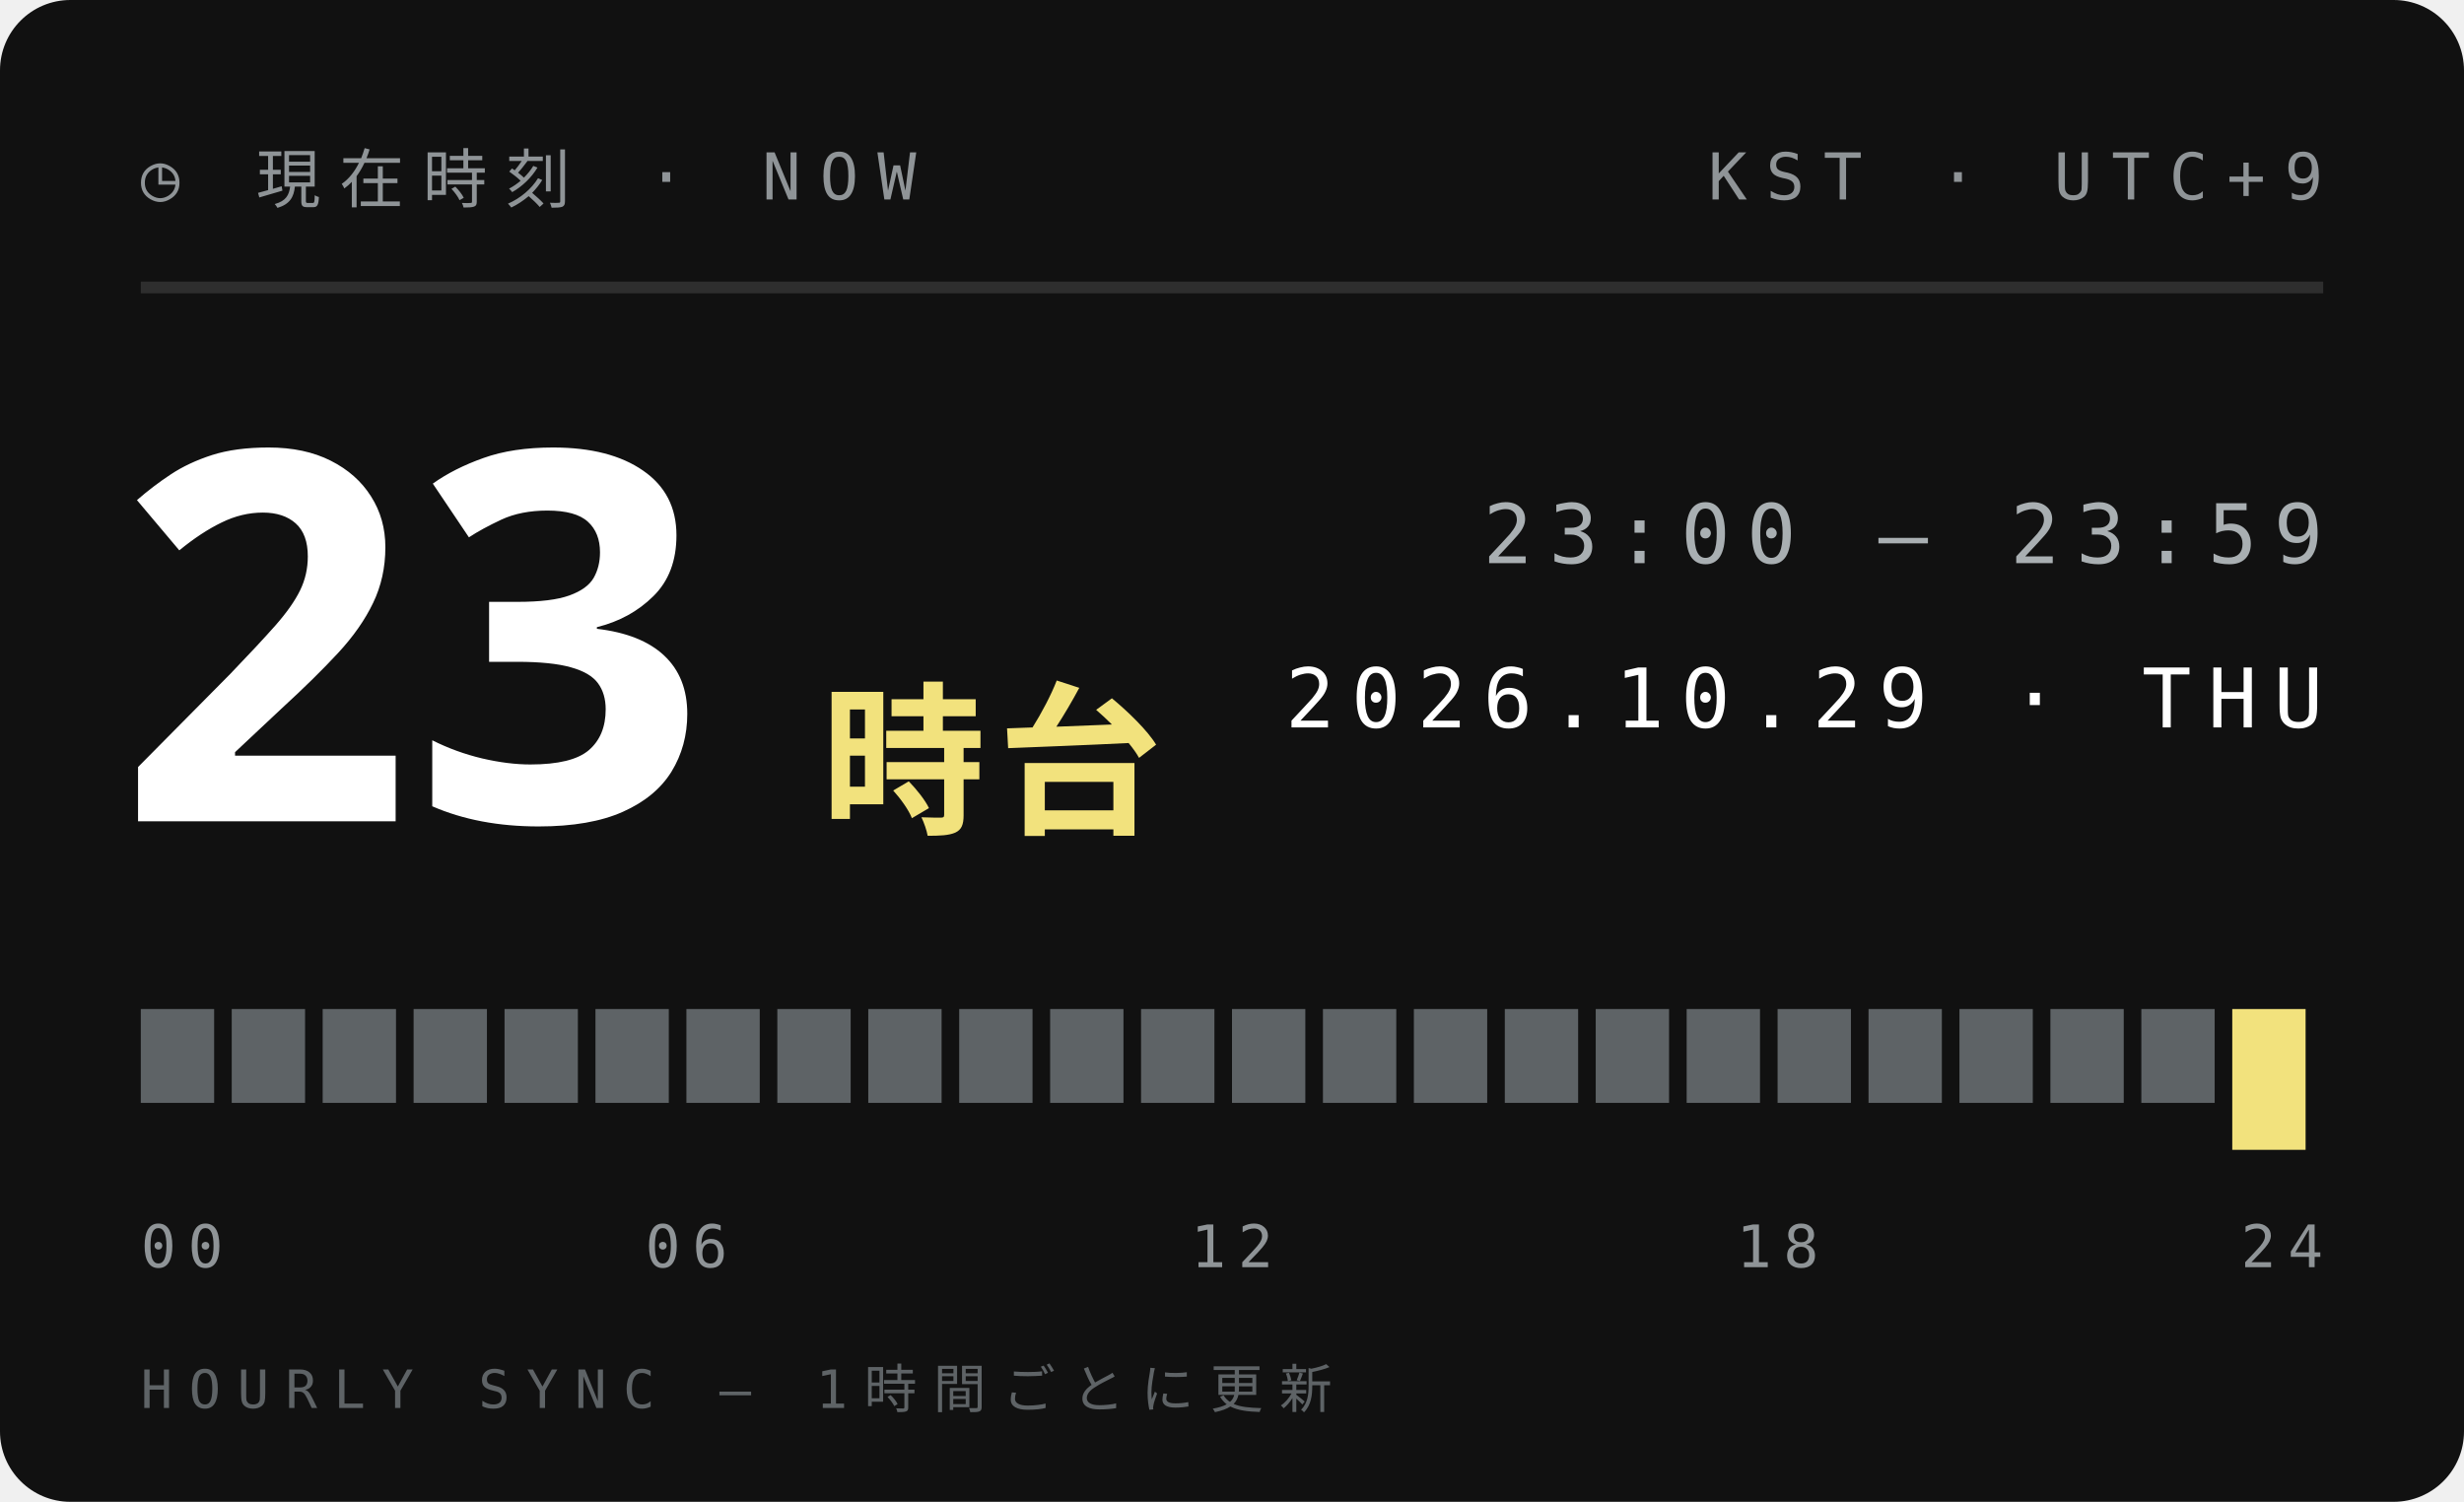
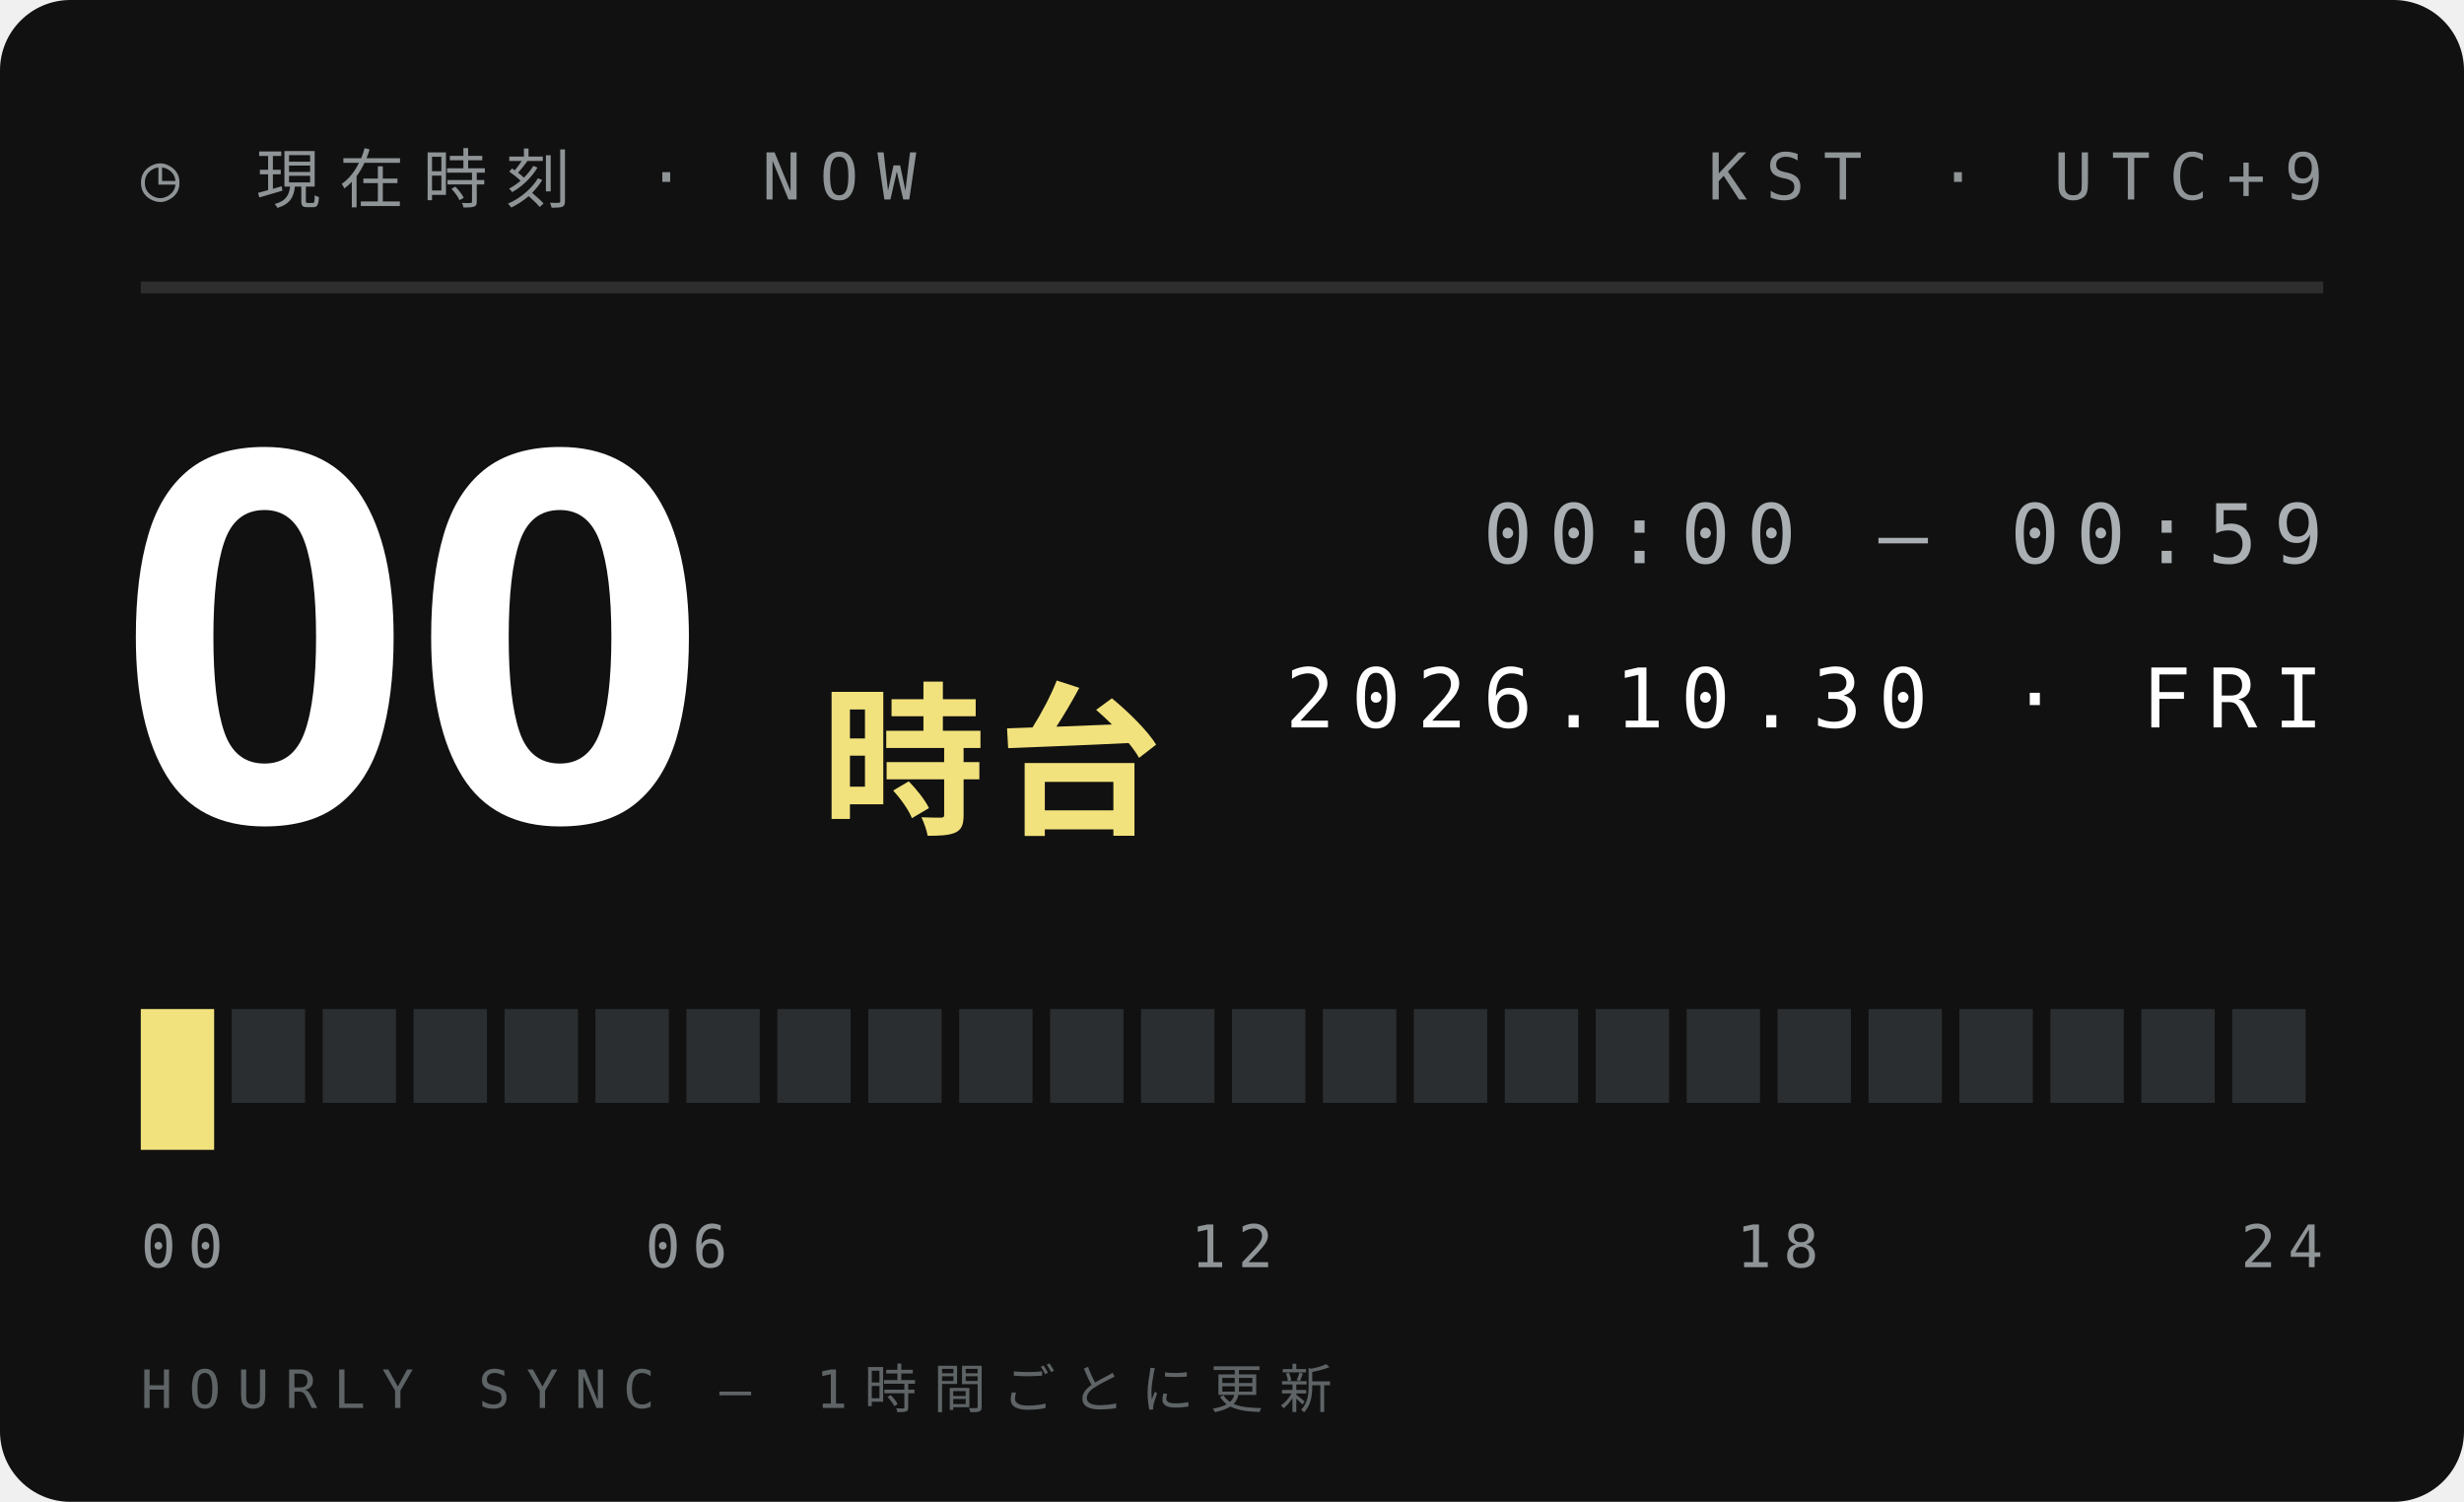
<svg xmlns="http://www.w3.org/2000/svg" width="210" height="128">
  <style>text{font:400 6.5px 'IBM Plex Mono',Menlo,monospace;letter-spacing:1.2px;fill:#5E6366}.s{font-size:5.5px}.v{font-weight:600;font-size:9px;fill:#111;letter-spacing:0}.b{font:900 20px 'Arial Black',sans-serif;fill:#111;letter-spacing:0}.j{font:800 11px 'Hiragino Sans','Noto Sans JP',sans-serif;fill:#111;letter-spacing:2px}</style>
  <rect width="210" height="128" rx="6" fill="#111" />
  <text x="12" y="17" style="font-size:5.5px;letter-spacing:1.6px;fill:#8F9497">◷ 現在時刻 · NOW</text>
  <text x="198" y="17" text-anchor="end" style="font-size:5.5px;letter-spacing:1.6px;fill:#8F9497">KST · UTC+9</text>
  <path d="M12 24.5H198" stroke="#ffffff1f" />
-   <text class="b" x="10" y="70" style="font-size:44px;fill:#fff">23</text>
+   <text class="b" x="10" y="70" style="font-size:44px;fill:#fff">00</text>
  <text class="j" x="70" y="70" style="font-size:14px;letter-spacing:1px;fill:#F2E27D">時台</text>
-   <text x="198" y="48" text-anchor="end" style="font-size:7px;letter-spacing:1.4px;fill:#A9AFB2">23:00 — 23:59</text>
-   <text x="198" y="62" text-anchor="end" style="font-size:7px;letter-spacing:1.4px;fill:#fff">2026.10.29 · THU</text>
-   <rect x="12.00" y="86" width="6.25" height="8" fill="#5E6366" />
-   <rect x="19.75" y="86" width="6.25" height="8" fill="#5E6366" />
-   <rect x="27.50" y="86" width="6.25" height="8" fill="#5E6366" />
-   <rect x="35.25" y="86" width="6.25" height="8" fill="#5E6366" />
-   <rect x="43.00" y="86" width="6.25" height="8" fill="#5E6366" />
-   <rect x="50.75" y="86" width="6.25" height="8" fill="#5E6366" />
-   <rect x="58.50" y="86" width="6.25" height="8" fill="#5E6366" />
-   <rect x="66.25" y="86" width="6.25" height="8" fill="#5E6366" />
-   <rect x="74.00" y="86" width="6.25" height="8" fill="#5E6366" />
-   <rect x="81.75" y="86" width="6.25" height="8" fill="#5E6366" />
-   <rect x="89.50" y="86" width="6.25" height="8" fill="#5E6366" />
-   <rect x="97.25" y="86" width="6.25" height="8" fill="#5E6366" />
-   <rect x="105.00" y="86" width="6.25" height="8" fill="#5E6366" />
-   <rect x="112.75" y="86" width="6.25" height="8" fill="#5E6366" />
-   <rect x="120.50" y="86" width="6.25" height="8" fill="#5E6366" />
-   <rect x="128.25" y="86" width="6.25" height="8" fill="#5E6366" />
-   <rect x="136.00" y="86" width="6.25" height="8" fill="#5E6366" />
-   <rect x="143.75" y="86" width="6.25" height="8" fill="#5E6366" />
-   <rect x="151.50" y="86" width="6.25" height="8" fill="#5E6366" />
-   <rect x="159.25" y="86" width="6.25" height="8" fill="#5E6366" />
-   <rect x="167.00" y="86" width="6.25" height="8" fill="#5E6366" />
-   <rect x="174.75" y="86" width="6.25" height="8" fill="#5E6366" />
-   <rect x="182.50" y="86" width="6.25" height="8" fill="#5E6366" />
-   <rect x="190.25" y="86" width="6.25" height="12" fill="#F2E27D" />
+   <text x="198" y="48" text-anchor="end" style="font-size:7px;letter-spacing:1.4px;fill:#A9AFB2">00:00 — 00:59</text>
+   <text x="198" y="62" text-anchor="end" style="font-size:7px;letter-spacing:1.4px;fill:#fff">2026.10.30 · FRI</text>
+   <rect x="12.00" y="86" width="6.25" height="12" fill="#F2E27D" />
+   <rect x="19.75" y="86" width="6.25" height="8" fill="#2B2E30" />
+   <rect x="27.50" y="86" width="6.25" height="8" fill="#2B2E30" />
+   <rect x="35.25" y="86" width="6.25" height="8" fill="#2B2E30" />
+   <rect x="43.00" y="86" width="6.25" height="8" fill="#2B2E30" />
+   <rect x="50.75" y="86" width="6.25" height="8" fill="#2B2E30" />
+   <rect x="58.50" y="86" width="6.25" height="8" fill="#2B2E30" />
+   <rect x="66.25" y="86" width="6.25" height="8" fill="#2B2E30" />
+   <rect x="74.00" y="86" width="6.25" height="8" fill="#2B2E30" />
+   <rect x="81.75" y="86" width="6.25" height="8" fill="#2B2E30" />
+   <rect x="89.50" y="86" width="6.25" height="8" fill="#2B2E30" />
+   <rect x="97.25" y="86" width="6.25" height="8" fill="#2B2E30" />
+   <rect x="105.00" y="86" width="6.25" height="8" fill="#2B2E30" />
+   <rect x="112.75" y="86" width="6.25" height="8" fill="#2B2E30" />
+   <rect x="120.50" y="86" width="6.25" height="8" fill="#2B2E30" />
+   <rect x="128.25" y="86" width="6.25" height="8" fill="#2B2E30" />
+   <rect x="136.00" y="86" width="6.25" height="8" fill="#2B2E30" />
+   <rect x="143.75" y="86" width="6.25" height="8" fill="#2B2E30" />
+   <rect x="151.50" y="86" width="6.25" height="8" fill="#2B2E30" />
+   <rect x="159.25" y="86" width="6.25" height="8" fill="#2B2E30" />
+   <rect x="167.00" y="86" width="6.25" height="8" fill="#2B2E30" />
+   <rect x="174.75" y="86" width="6.25" height="8" fill="#2B2E30" />
+   <rect x="182.50" y="86" width="6.25" height="8" fill="#2B2E30" />
+   <rect x="190.25" y="86" width="6.25" height="8" fill="#2B2E30" />
  <text x="12.0" y="108" text-anchor="start" style="font-size:5px;letter-spacing:1px;fill:#8F9497">00</text>
  <text x="58.5" y="108" text-anchor="middle" style="font-size:5px;letter-spacing:1px;fill:#8F9497">06</text>
  <text x="105.0" y="108" text-anchor="middle" style="font-size:5px;letter-spacing:1px;fill:#8F9497">12</text>
  <text x="151.5" y="108" text-anchor="middle" style="font-size:5px;letter-spacing:1px;fill:#8F9497">18</text>
  <text x="198.0" y="108" text-anchor="end" style="font-size:5px;letter-spacing:1px;fill:#8F9497">24</text>
  <text x="12" y="120" style="font-size:4.5px;letter-spacing:1.4px;fill:#5E6366">HOURLY SYNC — 1時間ごとに更新</text>
</svg>
